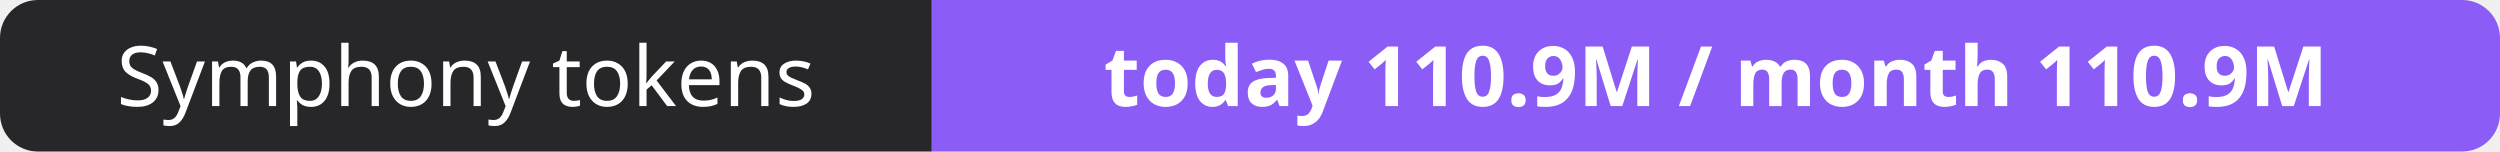
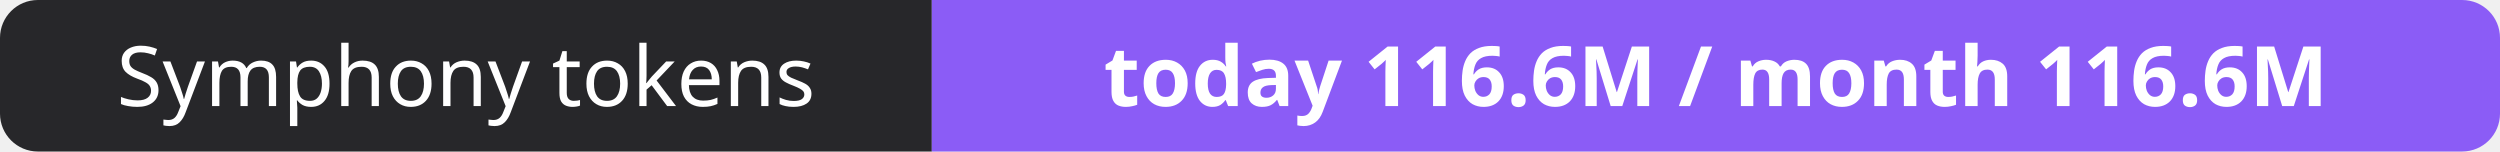
- <svg xmlns="http://www.w3.org/2000/svg" width="330" height="20" role="img" aria-label="Symphony tokens: today 110.9M / month 110.9M">
+ <svg xmlns="http://www.w3.org/2000/svg" width="330" height="20" role="img" aria-label="Symphony tokens: today 116.6M / month 116.6M">
  <clipPath id="r">
    <rect width="330" height="20" rx="5" fill="#fff" />
  </clipPath>
  <g clip-path="url(#r)">
    <rect width="123" height="20" fill="#27272a" />
    <rect x="123" width="207" height="20" fill="#8b5cf6" />
  </g>
  <g fill="#fff" text-anchor="middle" font-family="Verdana,Geneva,sans-serif" font-size="11">
    <text x="61.5" y="14">Symphony tokens</text>
-     <text x="226.5" y="14" font-weight="700">today 110.9M / month 110.9M</text>
+     <text x="226.5" y="14" font-weight="700">today 116.6M / month 116.6M</text>
  </g>
</svg>
